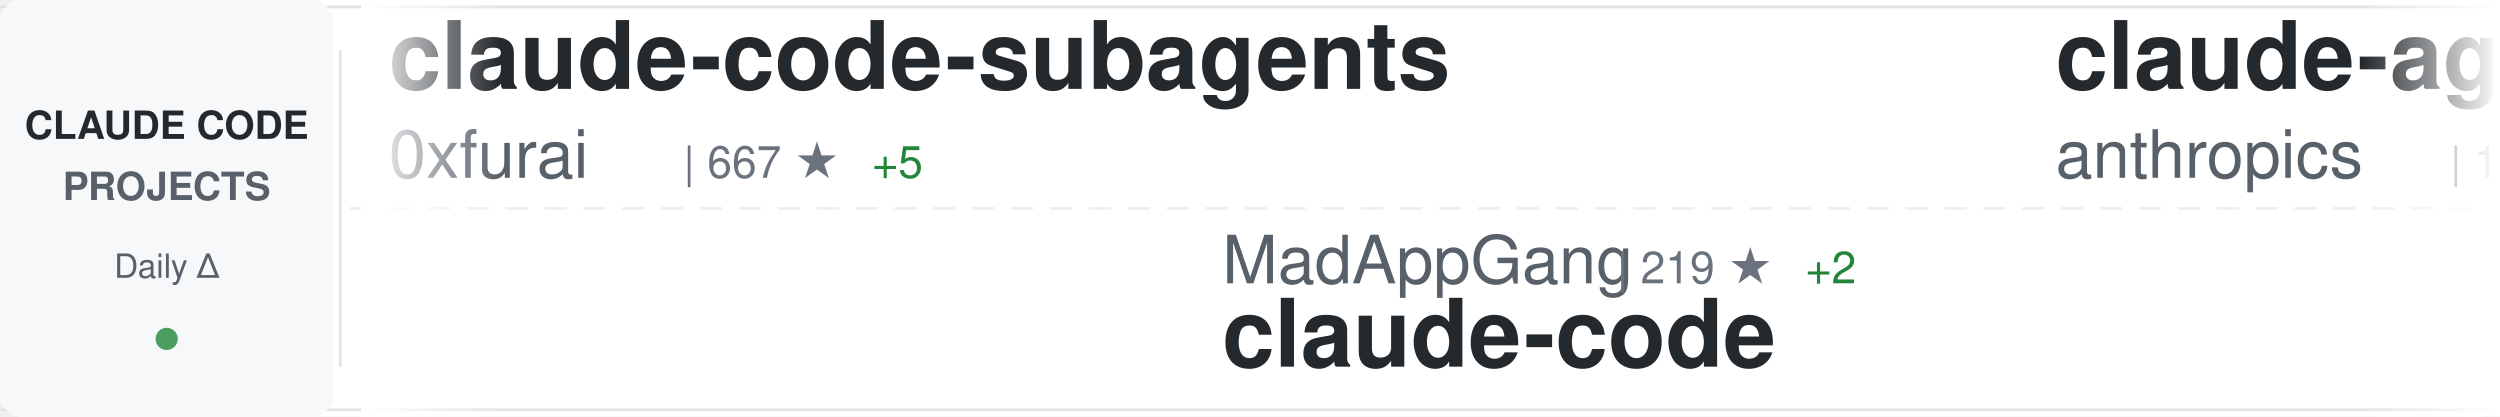
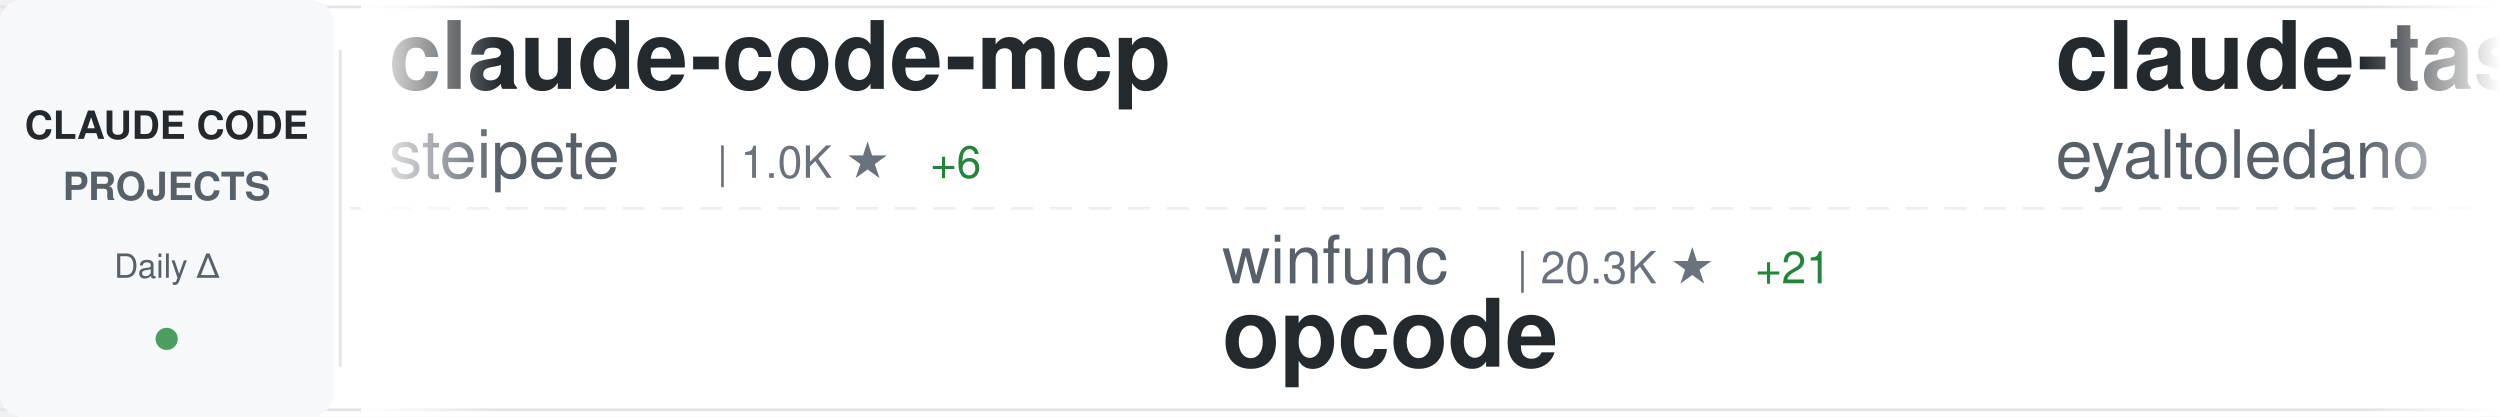
<svg xmlns="http://www.w3.org/2000/svg" width="900" height="150">
  <defs>
    <linearGradient id="awesomeLeftFade" x1="0%" y1="0%" x2="100%" y2="0%">
      <stop offset="0%" style="stop-color:#ffffff;stop-opacity:1" />
      <stop offset="100%" style="stop-color:#ffffff;stop-opacity:0" />
    </linearGradient>
    <linearGradient id="awesomeRightFade" x1="0%" y1="0%" x2="100%" y2="0%">
      <stop offset="0%" style="stop-color:#ffffff;stop-opacity:0" />
      <stop offset="100%" style="stop-color:#ffffff;stop-opacity:1" />
    </linearGradient>
  </defs>
  <rect width="900" height="150" fill="#ffffff" rx="8" />
  <rect x="0" y="2" width="900" height="1" fill="#e1e4e8" />
  <rect x="0" y="147" width="900" height="1" fill="#e1e4e8" />
  <line x1="0" y1="75" x2="900" y2="75" stroke="#e1e4e8" stroke-width="1" stroke-dasharray="8 6" opacity="0.6" />
  <rect x="0" y="0" width="120" height="150" fill="#f6f8fa" rx="8" />
  <text x="60" y="50" font-family="-apple-system, BlinkMacSystemFont, 'Segoe UI', Helvetica, Arial, sans-serif" font-size="14" font-weight="600" fill="#24292e" text-anchor="middle">CLAUDE CODE</text>
  <text x="60" y="72" font-family="-apple-system, BlinkMacSystemFont, 'Segoe UI', Helvetica, Arial, sans-serif" font-size="14" font-weight="600" fill="#586069" text-anchor="middle">PROJECTS</text>
  <text x="60" y="100" font-family="-apple-system, BlinkMacSystemFont, 'Segoe UI', Helvetica, Arial, sans-serif" font-size="12" font-weight="500" fill="#586069" text-anchor="middle">Daily Δ</text>
  <circle cx="60" cy="122" r="4" fill="#22863a" opacity="0.8" />
  <rect x="122" y="18" width="1" height="114" fill="#e1e4e8" />
  <clipPath id="awesomeTickerClip">
    <rect x="130" y="0" width="770" height="150" />
  </clipPath>
  <g clip-path="url(#awesomeTickerClip)">
    <g id="awesomeTickerItems">
      <animateTransform attributeName="transform" attributeType="XML" type="translate" from="0 0" to="-3000 0" dur="54s" repeatCount="indefinite" />
      <g transform="translate(0, 0)">
-         <text x="140" y="32" font-family="-apple-system, BlinkMacSystemFont, 'Segoe UI', Helvetica, Arial, sans-serif" font-size="34" font-weight="600" fill="#24292e">claude-code-subagents</text>
-         <text x="140" y="64" font-family="-apple-system, BlinkMacSystemFont, 'Segoe UI', Helvetica, Arial, sans-serif" font-size="24" font-weight="400" fill="#586069">0xfurai</text>
-         <text x="246" y="64" font-family="-apple-system, BlinkMacSystemFont, 'Segoe UI', Helvetica, Arial, sans-serif" font-size="16" font-weight="500" fill="#6a737d">| 667 ★</text>
-         <text x="314" y="64" font-family="-apple-system, BlinkMacSystemFont, 'Segoe UI', Helvetica, Arial, sans-serif" font-size="16" font-weight="500" fill="#22863a"> +5</text>
+         <text x="140" y="32" font-family="-apple-system, BlinkMacSystemFont, 'Segoe UI', Helvetica, Arial, sans-serif" font-size="34" font-weight="600" fill="#24292e">claude-code-mcp</text>
+         <text x="140" y="64" font-family="-apple-system, BlinkMacSystemFont, 'Segoe UI', Helvetica, Arial, sans-serif" font-size="24" font-weight="400" fill="#586069">steipete</text>
+         <text x="258" y="64" font-family="-apple-system, BlinkMacSystemFont, 'Segoe UI', Helvetica, Arial, sans-serif" font-size="16" font-weight="500" fill="#6a737d">| 1.0K ★</text>
+         <text x="335" y="64" font-family="-apple-system, BlinkMacSystemFont, 'Segoe UI', Helvetica, Arial, sans-serif" font-size="16" font-weight="500" fill="#22863a"> +6</text>
      </g>
      <g transform="translate(300, 0)">
-         <text x="140" y="102" font-family="-apple-system, BlinkMacSystemFont, 'Segoe UI', Helvetica, Arial, sans-serif" font-size="24" font-weight="400" fill="#586069">MadAppGang</text>
-         <text x="282" y="102" font-family="-apple-system, BlinkMacSystemFont, 'Segoe UI', Helvetica, Arial, sans-serif" font-size="16" font-weight="500" fill="#6a737d">| 219 ★</text>
-         <text x="350" y="102" font-family="-apple-system, BlinkMacSystemFont, 'Segoe UI', Helvetica, Arial, sans-serif" font-size="16" font-weight="500" fill="#22863a"> +2</text>
-         <text x="140" y="132" font-family="-apple-system, BlinkMacSystemFont, 'Segoe UI', Helvetica, Arial, sans-serif" font-size="34" font-weight="600" fill="#24292e">claude-code</text>
+         <text x="140" y="102" font-family="-apple-system, BlinkMacSystemFont, 'Segoe UI', Helvetica, Arial, sans-serif" font-size="24" font-weight="400" fill="#586069">winfunc</text>
+         <text x="246" y="102" font-family="-apple-system, BlinkMacSystemFont, 'Segoe UI', Helvetica, Arial, sans-serif" font-size="16" font-weight="500" fill="#6a737d">| 20.3K ★</text>
+         <text x="332" y="102" font-family="-apple-system, BlinkMacSystemFont, 'Segoe UI', Helvetica, Arial, sans-serif" font-size="16" font-weight="500" fill="#22863a"> +21</text>
+         <text x="140" y="132" font-family="-apple-system, BlinkMacSystemFont, 'Segoe UI', Helvetica, Arial, sans-serif" font-size="34" font-weight="600" fill="#24292e">opcode</text>
      </g>
      <g transform="translate(600, 0)">
-         <text x="140" y="32" font-family="-apple-system, BlinkMacSystemFont, 'Segoe UI', Helvetica, Arial, sans-serif" font-size="34" font-weight="600" fill="#24292e">claude-agent-sdk-demos</text>
-         <text x="140" y="64" font-family="-apple-system, BlinkMacSystemFont, 'Segoe UI', Helvetica, Arial, sans-serif" font-size="24" font-weight="400" fill="#586069">anthropics</text>
-         <text x="282" y="64" font-family="-apple-system, BlinkMacSystemFont, 'Segoe UI', Helvetica, Arial, sans-serif" font-size="16" font-weight="500" fill="#6a737d">| 1.3K ★</text>
-         <text x="359" y="64" font-family="-apple-system, BlinkMacSystemFont, 'Segoe UI', Helvetica, Arial, sans-serif" font-size="16" font-weight="500" fill="#22863a"> +9</text>
+         <text x="140" y="32" font-family="-apple-system, BlinkMacSystemFont, 'Segoe UI', Helvetica, Arial, sans-serif" font-size="34" font-weight="600" fill="#24292e">claude-task-master</text>
+         <text x="140" y="64" font-family="-apple-system, BlinkMacSystemFont, 'Segoe UI', Helvetica, Arial, sans-serif" font-size="24" font-weight="400" fill="#586069">eyaltoledano</text>
+         <text x="306" y="64" font-family="-apple-system, BlinkMacSystemFont, 'Segoe UI', Helvetica, Arial, sans-serif" font-size="16" font-weight="500" fill="#6a737d">| 25.1K ★</text>
+         <text x="392" y="64" font-family="-apple-system, BlinkMacSystemFont, 'Segoe UI', Helvetica, Arial, sans-serif" font-size="16" font-weight="500" fill="#22863a"> +23</text>
      </g>
      <g transform="translate(900, 0)">
-         <text x="140" y="102" font-family="-apple-system, BlinkMacSystemFont, 'Segoe UI', Helvetica, Arial, sans-serif" font-size="24" font-weight="400" fill="#586069">jeremylongshore</text>
-         <text x="342" y="102" font-family="-apple-system, BlinkMacSystemFont, 'Segoe UI', Helvetica, Arial, sans-serif" font-size="16" font-weight="500" fill="#6a737d">| 1.2K ★</text>
-         <text x="419" y="102" font-family="-apple-system, BlinkMacSystemFont, 'Segoe UI', Helvetica, Arial, sans-serif" font-size="16" font-weight="500" fill="#22863a"> +69</text>
-         <text x="140" y="132" font-family="-apple-system, BlinkMacSystemFont, 'Segoe UI', Helvetica, Arial, sans-serif" font-size="34" font-weight="600" fill="#24292e">claude-code-plugins-plus...</text>
+         <text x="140" y="102" font-family="-apple-system, BlinkMacSystemFont, 'Segoe UI', Helvetica, Arial, sans-serif" font-size="24" font-weight="400" fill="#586069">bfly123</text>
+         <text x="246" y="102" font-family="-apple-system, BlinkMacSystemFont, 'Segoe UI', Helvetica, Arial, sans-serif" font-size="16" font-weight="500" fill="#6a737d">| 962 ★</text>
+         <text x="314" y="102" font-family="-apple-system, BlinkMacSystemFont, 'Segoe UI', Helvetica, Arial, sans-serif" font-size="16" font-weight="500" fill="#22863a"> +30</text>
+         <text x="140" y="132" font-family="-apple-system, BlinkMacSystemFont, 'Segoe UI', Helvetica, Arial, sans-serif" font-size="34" font-weight="600" fill="#24292e">claude_code_bridge</text>
      </g>
      <g transform="translate(1200, 0)">
-         <text x="140" y="32" font-family="-apple-system, BlinkMacSystemFont, 'Segoe UI', Helvetica, Arial, sans-serif" font-size="34" font-weight="600" fill="#24292e">claude-code-tips</text>
-         <text x="140" y="64" font-family="-apple-system, BlinkMacSystemFont, 'Segoe UI', Helvetica, Arial, sans-serif" font-size="24" font-weight="400" fill="#586069">ykdojo</text>
-         <text x="234" y="64" font-family="-apple-system, BlinkMacSystemFont, 'Segoe UI', Helvetica, Arial, sans-serif" font-size="16" font-weight="500" fill="#6a737d">| 1.7K ★</text>
-         <text x="311" y="64" font-family="-apple-system, BlinkMacSystemFont, 'Segoe UI', Helvetica, Arial, sans-serif" font-size="16" font-weight="500" fill="#22863a"> +26</text>
+         <text x="140" y="32" font-family="-apple-system, BlinkMacSystemFont, 'Segoe UI', Helvetica, Arial, sans-serif" font-size="34" font-weight="600" fill="#24292e">claude-code-prompt-impro...</text>
+         <text x="140" y="64" font-family="-apple-system, BlinkMacSystemFont, 'Segoe UI', Helvetica, Arial, sans-serif" font-size="24" font-weight="400" fill="#586069">severity1</text>
+         <text x="270" y="64" font-family="-apple-system, BlinkMacSystemFont, 'Segoe UI', Helvetica, Arial, sans-serif" font-size="16" font-weight="500" fill="#6a737d">| 1.1K ★</text>
+         <text x="347" y="64" font-family="-apple-system, BlinkMacSystemFont, 'Segoe UI', Helvetica, Arial, sans-serif" font-size="16" font-weight="500" fill="#22863a"> +3</text>
      </g>
      <g transform="translate(1500, 0)">
-         <text x="140" y="102" font-family="-apple-system, BlinkMacSystemFont, 'Segoe UI', Helvetica, Arial, sans-serif" font-size="24" font-weight="400" fill="#586069">eyaltoledano</text>
-         <text x="306" y="102" font-family="-apple-system, BlinkMacSystemFont, 'Segoe UI', Helvetica, Arial, sans-serif" font-size="16" font-weight="500" fill="#6a737d">| 25.1K ★</text>
-         <text x="392" y="102" font-family="-apple-system, BlinkMacSystemFont, 'Segoe UI', Helvetica, Arial, sans-serif" font-size="16" font-weight="500" fill="#22863a"> +22</text>
-         <text x="140" y="132" font-family="-apple-system, BlinkMacSystemFont, 'Segoe UI', Helvetica, Arial, sans-serif" font-size="34" font-weight="600" fill="#24292e">claude-task-master</text>
+         <text x="140" y="102" font-family="-apple-system, BlinkMacSystemFont, 'Segoe UI', Helvetica, Arial, sans-serif" font-size="24" font-weight="400" fill="#586069">JessyTsui</text>
+         <text x="270" y="102" font-family="-apple-system, BlinkMacSystemFont, 'Segoe UI', Helvetica, Arial, sans-serif" font-size="16" font-weight="500" fill="#6a737d">| 985 ★</text>
+         <text x="338" y="102" font-family="-apple-system, BlinkMacSystemFont, 'Segoe UI', Helvetica, Arial, sans-serif" font-size="16" font-weight="500" fill="#22863a"> +6</text>
+         <text x="140" y="132" font-family="-apple-system, BlinkMacSystemFont, 'Segoe UI', Helvetica, Arial, sans-serif" font-size="34" font-weight="600" fill="#24292e">Claude-Code-Remote</text>
      </g>
      <g transform="translate(1800, 0)">
-         <text x="140" y="32" font-family="-apple-system, BlinkMacSystemFont, 'Segoe UI', Helvetica, Arial, sans-serif" font-size="34" font-weight="600" fill="#24292e">claude-code-settings</text>
-         <text x="140" y="64" font-family="-apple-system, BlinkMacSystemFont, 'Segoe UI', Helvetica, Arial, sans-serif" font-size="24" font-weight="400" fill="#586069">feiskyer</text>
-         <text x="258" y="64" font-family="-apple-system, BlinkMacSystemFont, 'Segoe UI', Helvetica, Arial, sans-serif" font-size="16" font-weight="500" fill="#6a737d">| 1.2K ★</text>
+         <text x="140" y="32" font-family="-apple-system, BlinkMacSystemFont, 'Segoe UI', Helvetica, Arial, sans-serif" font-size="34" font-weight="600" fill="#24292e">Claude-Code-Communicatio...</text>
+         <text x="140" y="64" font-family="-apple-system, BlinkMacSystemFont, 'Segoe UI', Helvetica, Arial, sans-serif" font-size="24" font-weight="400" fill="#586069">nishimoto265</text>
+         <text x="306" y="64" font-family="-apple-system, BlinkMacSystemFont, 'Segoe UI', Helvetica, Arial, sans-serif" font-size="16" font-weight="500" fill="#6a737d">| 485 ★</text>
+         <text x="374" y="64" font-family="-apple-system, BlinkMacSystemFont, 'Segoe UI', Helvetica, Arial, sans-serif" font-size="16" font-weight="500" fill="#22863a"> +1</text>
+       </g>
+       <g transform="translate(2100, 0)">
+         <text x="140" y="102" font-family="-apple-system, BlinkMacSystemFont, 'Segoe UI', Helvetica, Arial, sans-serif" font-size="24" font-weight="400" fill="#586069">anthropics</text>
+         <text x="282" y="102" font-family="-apple-system, BlinkMacSystemFont, 'Segoe UI', Helvetica, Arial, sans-serif" font-size="16" font-weight="500" fill="#6a737d">| 5.4K ★</text>
+         <text x="359" y="102" font-family="-apple-system, BlinkMacSystemFont, 'Segoe UI', Helvetica, Arial, sans-serif" font-size="16" font-weight="500" fill="#22863a"> +19</text>
+         <text x="140" y="132" font-family="-apple-system, BlinkMacSystemFont, 'Segoe UI', Helvetica, Arial, sans-serif" font-size="34" font-weight="600" fill="#24292e">claude-code-action</text>
+       </g>
+       <g transform="translate(2400, 0)">
+         <text x="140" y="32" font-family="-apple-system, BlinkMacSystemFont, 'Segoe UI', Helvetica, Arial, sans-serif" font-size="34" font-weight="600" fill="#24292e">claude-code-system-promp...</text>
+         <text x="140" y="64" font-family="-apple-system, BlinkMacSystemFont, 'Segoe UI', Helvetica, Arial, sans-serif" font-size="24" font-weight="400" fill="#586069">Piebald-AI</text>
+         <text x="282" y="64" font-family="-apple-system, BlinkMacSystemFont, 'Segoe UI', Helvetica, Arial, sans-serif" font-size="16" font-weight="500" fill="#6a737d">| 3.8K ★</text>
+         <text x="359" y="64" font-family="-apple-system, BlinkMacSystemFont, 'Segoe UI', Helvetica, Arial, sans-serif" font-size="16" font-weight="500" fill="#22863a"> +68</text>
+       </g>
+       <g transform="translate(2700, 0)">
+         <text x="140" y="102" font-family="-apple-system, BlinkMacSystemFont, 'Segoe UI', Helvetica, Arial, sans-serif" font-size="24" font-weight="400" fill="#586069">0xfurai</text>
+         <text x="246" y="102" font-family="-apple-system, BlinkMacSystemFont, 'Segoe UI', Helvetica, Arial, sans-serif" font-size="16" font-weight="500" fill="#6a737d">| 668 ★</text>
+         <text x="314" y="102" font-family="-apple-system, BlinkMacSystemFont, 'Segoe UI', Helvetica, Arial, sans-serif" font-size="16" font-weight="500" fill="#22863a"> +5</text>
+         <text x="140" y="132" font-family="-apple-system, BlinkMacSystemFont, 'Segoe UI', Helvetica, Arial, sans-serif" font-size="34" font-weight="600" fill="#24292e">claude-code-subagents</text>
+       </g>
+       <g transform="translate(3000, 0)">
+         <text x="140" y="32" font-family="-apple-system, BlinkMacSystemFont, 'Segoe UI', Helvetica, Arial, sans-serif" font-size="34" font-weight="600" fill="#24292e">claude-code-mcp</text>
+         <text x="140" y="64" font-family="-apple-system, BlinkMacSystemFont, 'Segoe UI', Helvetica, Arial, sans-serif" font-size="24" font-weight="400" fill="#586069">steipete</text>
+         <text x="258" y="64" font-family="-apple-system, BlinkMacSystemFont, 'Segoe UI', Helvetica, Arial, sans-serif" font-size="16" font-weight="500" fill="#6a737d">| 1.0K ★</text>
        <text x="335" y="64" font-family="-apple-system, BlinkMacSystemFont, 'Segoe UI', Helvetica, Arial, sans-serif" font-size="16" font-weight="500" fill="#22863a"> +6</text>
      </g>
-       <g transform="translate(2100, 0)">
-         <text x="140" y="102" font-family="-apple-system, BlinkMacSystemFont, 'Segoe UI', Helvetica, Arial, sans-serif" font-size="24" font-weight="400" fill="#586069">kepano</text>
-         <text x="234" y="102" font-family="-apple-system, BlinkMacSystemFont, 'Segoe UI', Helvetica, Arial, sans-serif" font-size="16" font-weight="500" fill="#6a737d">| 8.5K ★</text>
-         <text x="311" y="102" font-family="-apple-system, BlinkMacSystemFont, 'Segoe UI', Helvetica, Arial, sans-serif" font-size="16" font-weight="500" fill="#22863a"> +126</text>
-         <text x="140" y="132" font-family="-apple-system, BlinkMacSystemFont, 'Segoe UI', Helvetica, Arial, sans-serif" font-size="34" font-weight="600" fill="#24292e">obsidian-skills</text>
-       </g>
-       <g transform="translate(2400, 0)">
-         <text x="140" y="32" font-family="-apple-system, BlinkMacSystemFont, 'Segoe UI', Helvetica, Arial, sans-serif" font-size="34" font-weight="600" fill="#24292e">claude-code-guide</text>
-         <text x="140" y="64" font-family="-apple-system, BlinkMacSystemFont, 'Segoe UI', Helvetica, Arial, sans-serif" font-size="24" font-weight="400" fill="#586069">zebbern</text>
-         <text x="246" y="64" font-family="-apple-system, BlinkMacSystemFont, 'Segoe UI', Helvetica, Arial, sans-serif" font-size="16" font-weight="500" fill="#6a737d">| 3.2K ★</text>
-         <text x="323" y="64" font-family="-apple-system, BlinkMacSystemFont, 'Segoe UI', Helvetica, Arial, sans-serif" font-size="16" font-weight="500" fill="#22863a"> +8</text>
-       </g>
-       <g transform="translate(2700, 0)">
-         <text x="140" y="102" font-family="-apple-system, BlinkMacSystemFont, 'Segoe UI', Helvetica, Arial, sans-serif" font-size="24" font-weight="400" fill="#586069">BloopAI</text>
-         <text x="246" y="102" font-family="-apple-system, BlinkMacSystemFont, 'Segoe UI', Helvetica, Arial, sans-serif" font-size="16" font-weight="500" fill="#6a737d">| 19.6K ★</text>
-         <text x="332" y="102" font-family="-apple-system, BlinkMacSystemFont, 'Segoe UI', Helvetica, Arial, sans-serif" font-size="16" font-weight="500" fill="#22863a"> +152</text>
-         <text x="140" y="132" font-family="-apple-system, BlinkMacSystemFont, 'Segoe UI', Helvetica, Arial, sans-serif" font-size="34" font-weight="600" fill="#24292e">vibe-kanban</text>
-       </g>
-       <g transform="translate(3000, 0)">
-         <text x="140" y="32" font-family="-apple-system, BlinkMacSystemFont, 'Segoe UI', Helvetica, Arial, sans-serif" font-size="34" font-weight="600" fill="#24292e">claude-code-subagents</text>
-         <text x="140" y="64" font-family="-apple-system, BlinkMacSystemFont, 'Segoe UI', Helvetica, Arial, sans-serif" font-size="24" font-weight="400" fill="#586069">0xfurai</text>
-         <text x="246" y="64" font-family="-apple-system, BlinkMacSystemFont, 'Segoe UI', Helvetica, Arial, sans-serif" font-size="16" font-weight="500" fill="#6a737d">| 667 ★</text>
-         <text x="314" y="64" font-family="-apple-system, BlinkMacSystemFont, 'Segoe UI', Helvetica, Arial, sans-serif" font-size="16" font-weight="500" fill="#22863a"> +5</text>
-       </g>
      <g transform="translate(3300, 0)">
-         <text x="140" y="102" font-family="-apple-system, BlinkMacSystemFont, 'Segoe UI', Helvetica, Arial, sans-serif" font-size="24" font-weight="400" fill="#586069">MadAppGang</text>
-         <text x="282" y="102" font-family="-apple-system, BlinkMacSystemFont, 'Segoe UI', Helvetica, Arial, sans-serif" font-size="16" font-weight="500" fill="#6a737d">| 219 ★</text>
-         <text x="350" y="102" font-family="-apple-system, BlinkMacSystemFont, 'Segoe UI', Helvetica, Arial, sans-serif" font-size="16" font-weight="500" fill="#22863a"> +2</text>
-         <text x="140" y="132" font-family="-apple-system, BlinkMacSystemFont, 'Segoe UI', Helvetica, Arial, sans-serif" font-size="34" font-weight="600" fill="#24292e">claude-code</text>
+         <text x="140" y="102" font-family="-apple-system, BlinkMacSystemFont, 'Segoe UI', Helvetica, Arial, sans-serif" font-size="24" font-weight="400" fill="#586069">winfunc</text>
+         <text x="246" y="102" font-family="-apple-system, BlinkMacSystemFont, 'Segoe UI', Helvetica, Arial, sans-serif" font-size="16" font-weight="500" fill="#6a737d">| 20.3K ★</text>
+         <text x="332" y="102" font-family="-apple-system, BlinkMacSystemFont, 'Segoe UI', Helvetica, Arial, sans-serif" font-size="16" font-weight="500" fill="#22863a"> +21</text>
+         <text x="140" y="132" font-family="-apple-system, BlinkMacSystemFont, 'Segoe UI', Helvetica, Arial, sans-serif" font-size="34" font-weight="600" fill="#24292e">opcode</text>
      </g>
      <g transform="translate(3600, 0)">
-         <text x="140" y="32" font-family="-apple-system, BlinkMacSystemFont, 'Segoe UI', Helvetica, Arial, sans-serif" font-size="34" font-weight="600" fill="#24292e">claude-agent-sdk-demos</text>
-         <text x="140" y="64" font-family="-apple-system, BlinkMacSystemFont, 'Segoe UI', Helvetica, Arial, sans-serif" font-size="24" font-weight="400" fill="#586069">anthropics</text>
-         <text x="282" y="64" font-family="-apple-system, BlinkMacSystemFont, 'Segoe UI', Helvetica, Arial, sans-serif" font-size="16" font-weight="500" fill="#6a737d">| 1.3K ★</text>
-         <text x="359" y="64" font-family="-apple-system, BlinkMacSystemFont, 'Segoe UI', Helvetica, Arial, sans-serif" font-size="16" font-weight="500" fill="#22863a"> +9</text>
+         <text x="140" y="32" font-family="-apple-system, BlinkMacSystemFont, 'Segoe UI', Helvetica, Arial, sans-serif" font-size="34" font-weight="600" fill="#24292e">claude-task-master</text>
+         <text x="140" y="64" font-family="-apple-system, BlinkMacSystemFont, 'Segoe UI', Helvetica, Arial, sans-serif" font-size="24" font-weight="400" fill="#586069">eyaltoledano</text>
+         <text x="306" y="64" font-family="-apple-system, BlinkMacSystemFont, 'Segoe UI', Helvetica, Arial, sans-serif" font-size="16" font-weight="500" fill="#6a737d">| 25.1K ★</text>
+         <text x="392" y="64" font-family="-apple-system, BlinkMacSystemFont, 'Segoe UI', Helvetica, Arial, sans-serif" font-size="16" font-weight="500" fill="#22863a"> +23</text>
      </g>
      <g transform="translate(3900, 0)">
-         <text x="140" y="102" font-family="-apple-system, BlinkMacSystemFont, 'Segoe UI', Helvetica, Arial, sans-serif" font-size="24" font-weight="400" fill="#586069">jeremylongshore</text>
-         <text x="342" y="102" font-family="-apple-system, BlinkMacSystemFont, 'Segoe UI', Helvetica, Arial, sans-serif" font-size="16" font-weight="500" fill="#6a737d">| 1.2K ★</text>
-         <text x="419" y="102" font-family="-apple-system, BlinkMacSystemFont, 'Segoe UI', Helvetica, Arial, sans-serif" font-size="16" font-weight="500" fill="#22863a"> +69</text>
-         <text x="140" y="132" font-family="-apple-system, BlinkMacSystemFont, 'Segoe UI', Helvetica, Arial, sans-serif" font-size="34" font-weight="600" fill="#24292e">claude-code-plugins-plus...</text>
+         <text x="140" y="102" font-family="-apple-system, BlinkMacSystemFont, 'Segoe UI', Helvetica, Arial, sans-serif" font-size="24" font-weight="400" fill="#586069">bfly123</text>
+         <text x="246" y="102" font-family="-apple-system, BlinkMacSystemFont, 'Segoe UI', Helvetica, Arial, sans-serif" font-size="16" font-weight="500" fill="#6a737d">| 962 ★</text>
+         <text x="314" y="102" font-family="-apple-system, BlinkMacSystemFont, 'Segoe UI', Helvetica, Arial, sans-serif" font-size="16" font-weight="500" fill="#22863a"> +30</text>
+         <text x="140" y="132" font-family="-apple-system, BlinkMacSystemFont, 'Segoe UI', Helvetica, Arial, sans-serif" font-size="34" font-weight="600" fill="#24292e">claude_code_bridge</text>
      </g>
    </g>
  </g>
  <rect x="130" y="0" width="50" height="150" fill="url(#awesomeLeftFade)" />
  <rect x="850" y="0" width="50" height="150" fill="url(#awesomeRightFade)" />
</svg>
